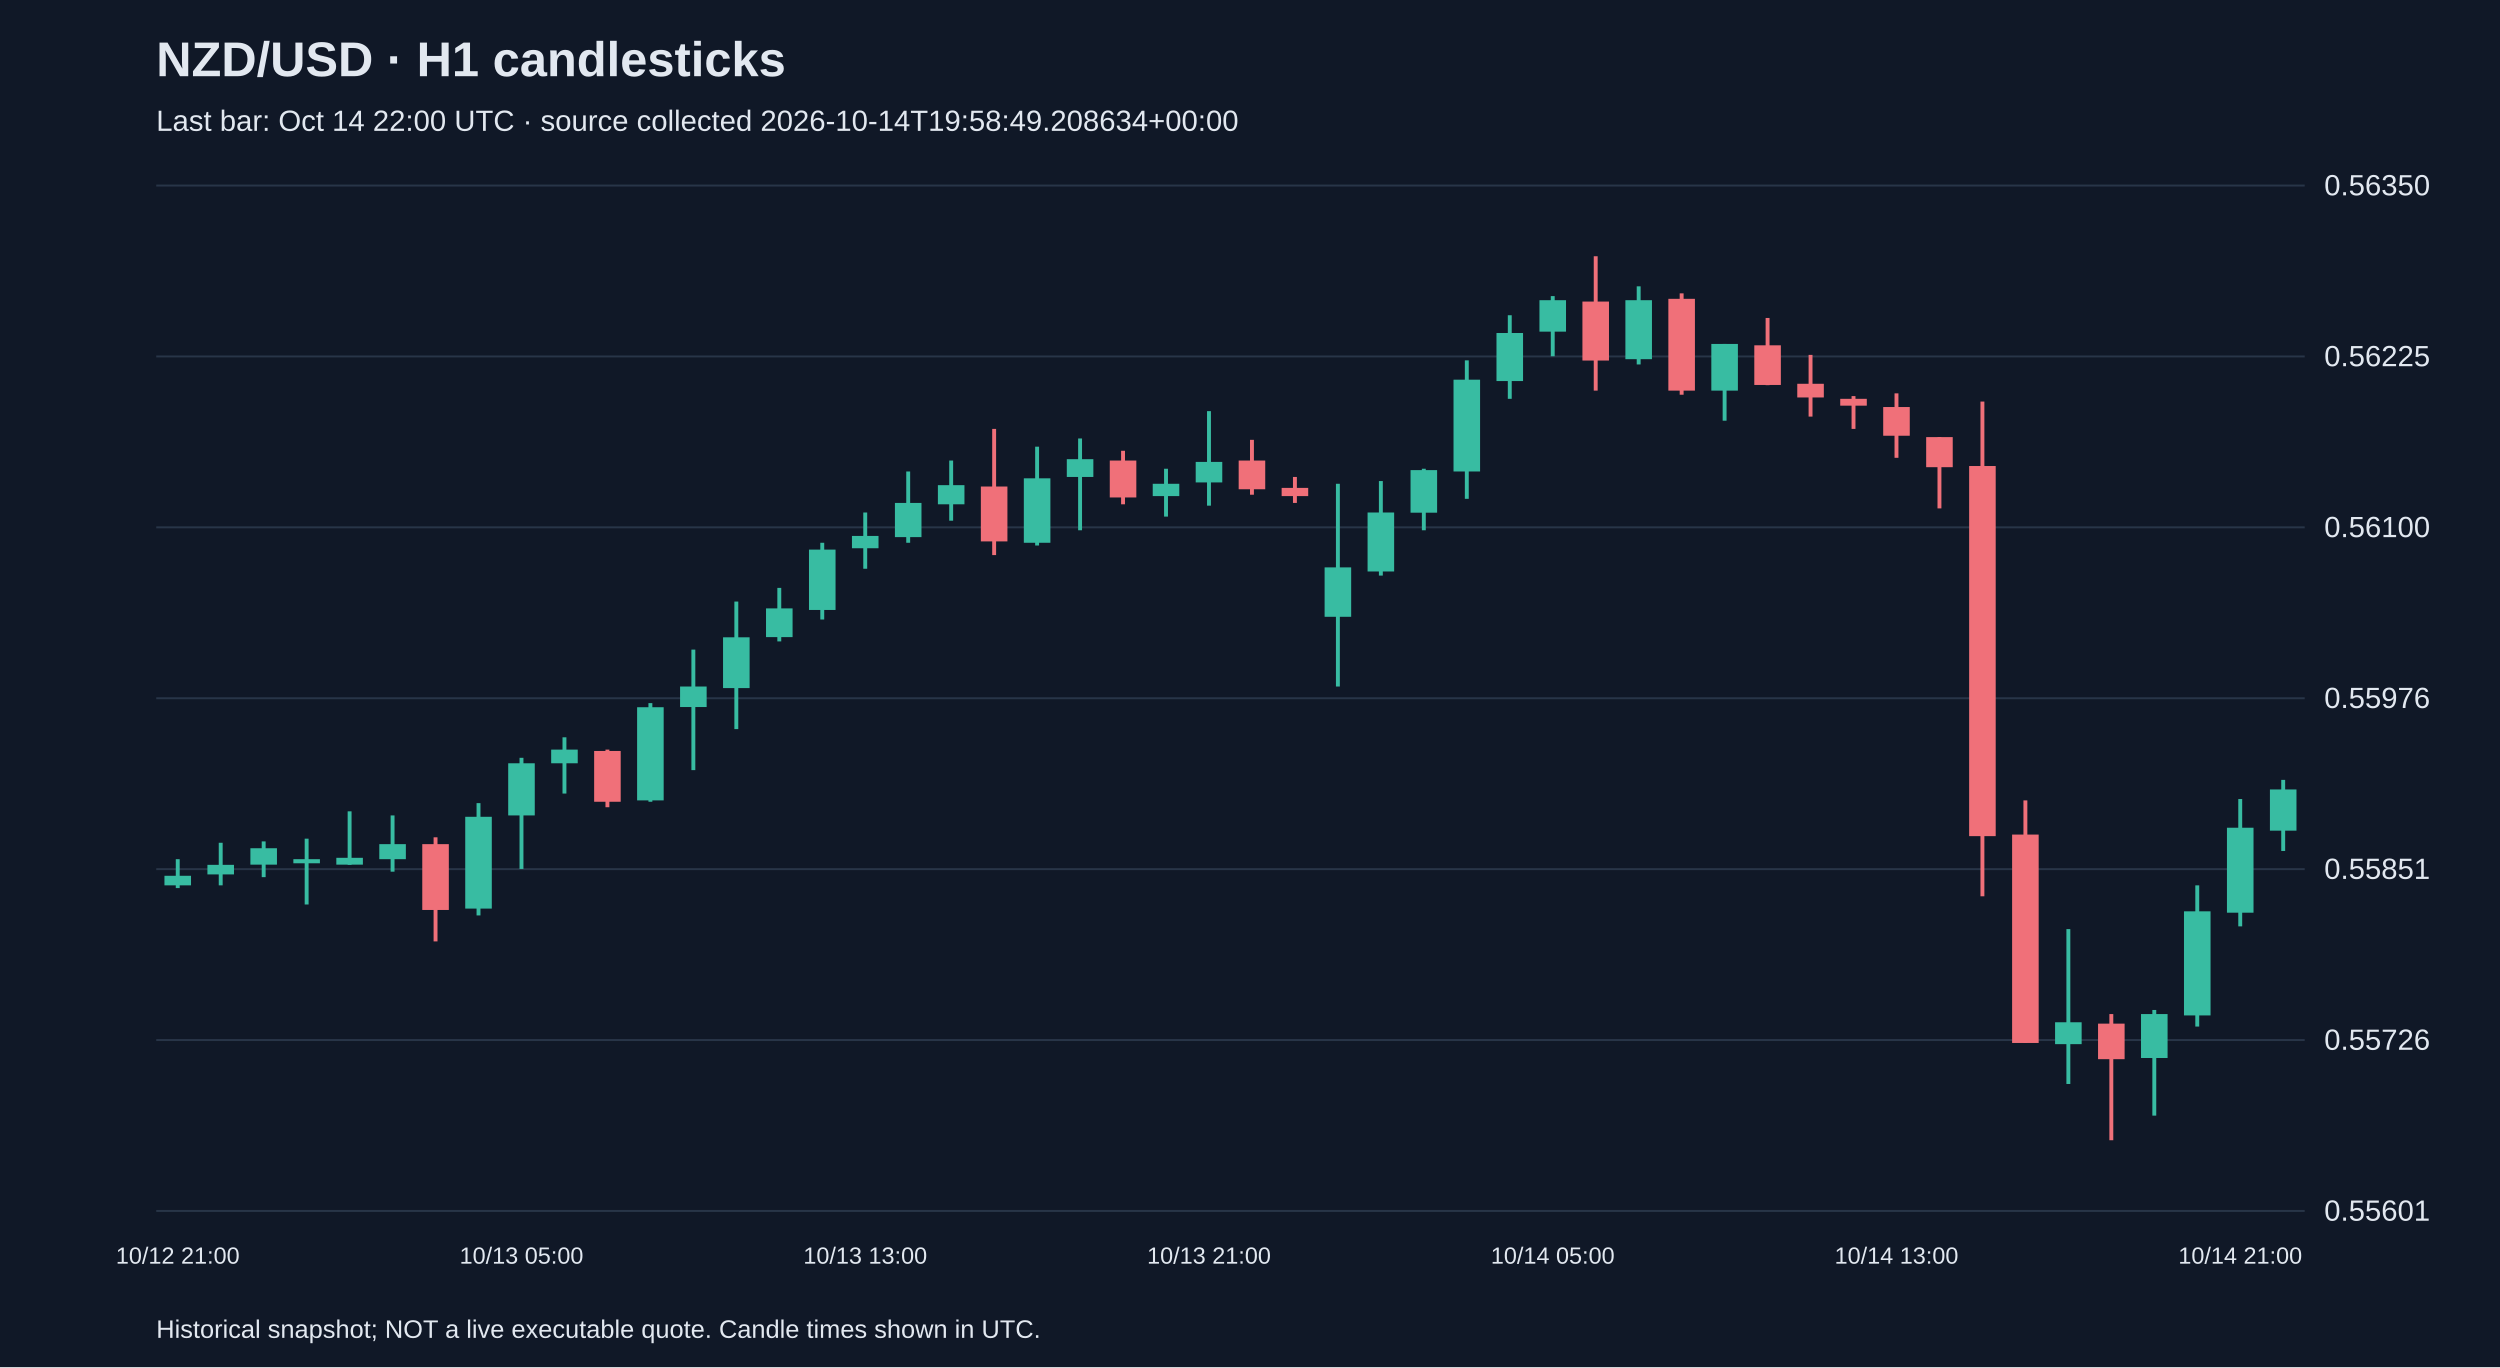
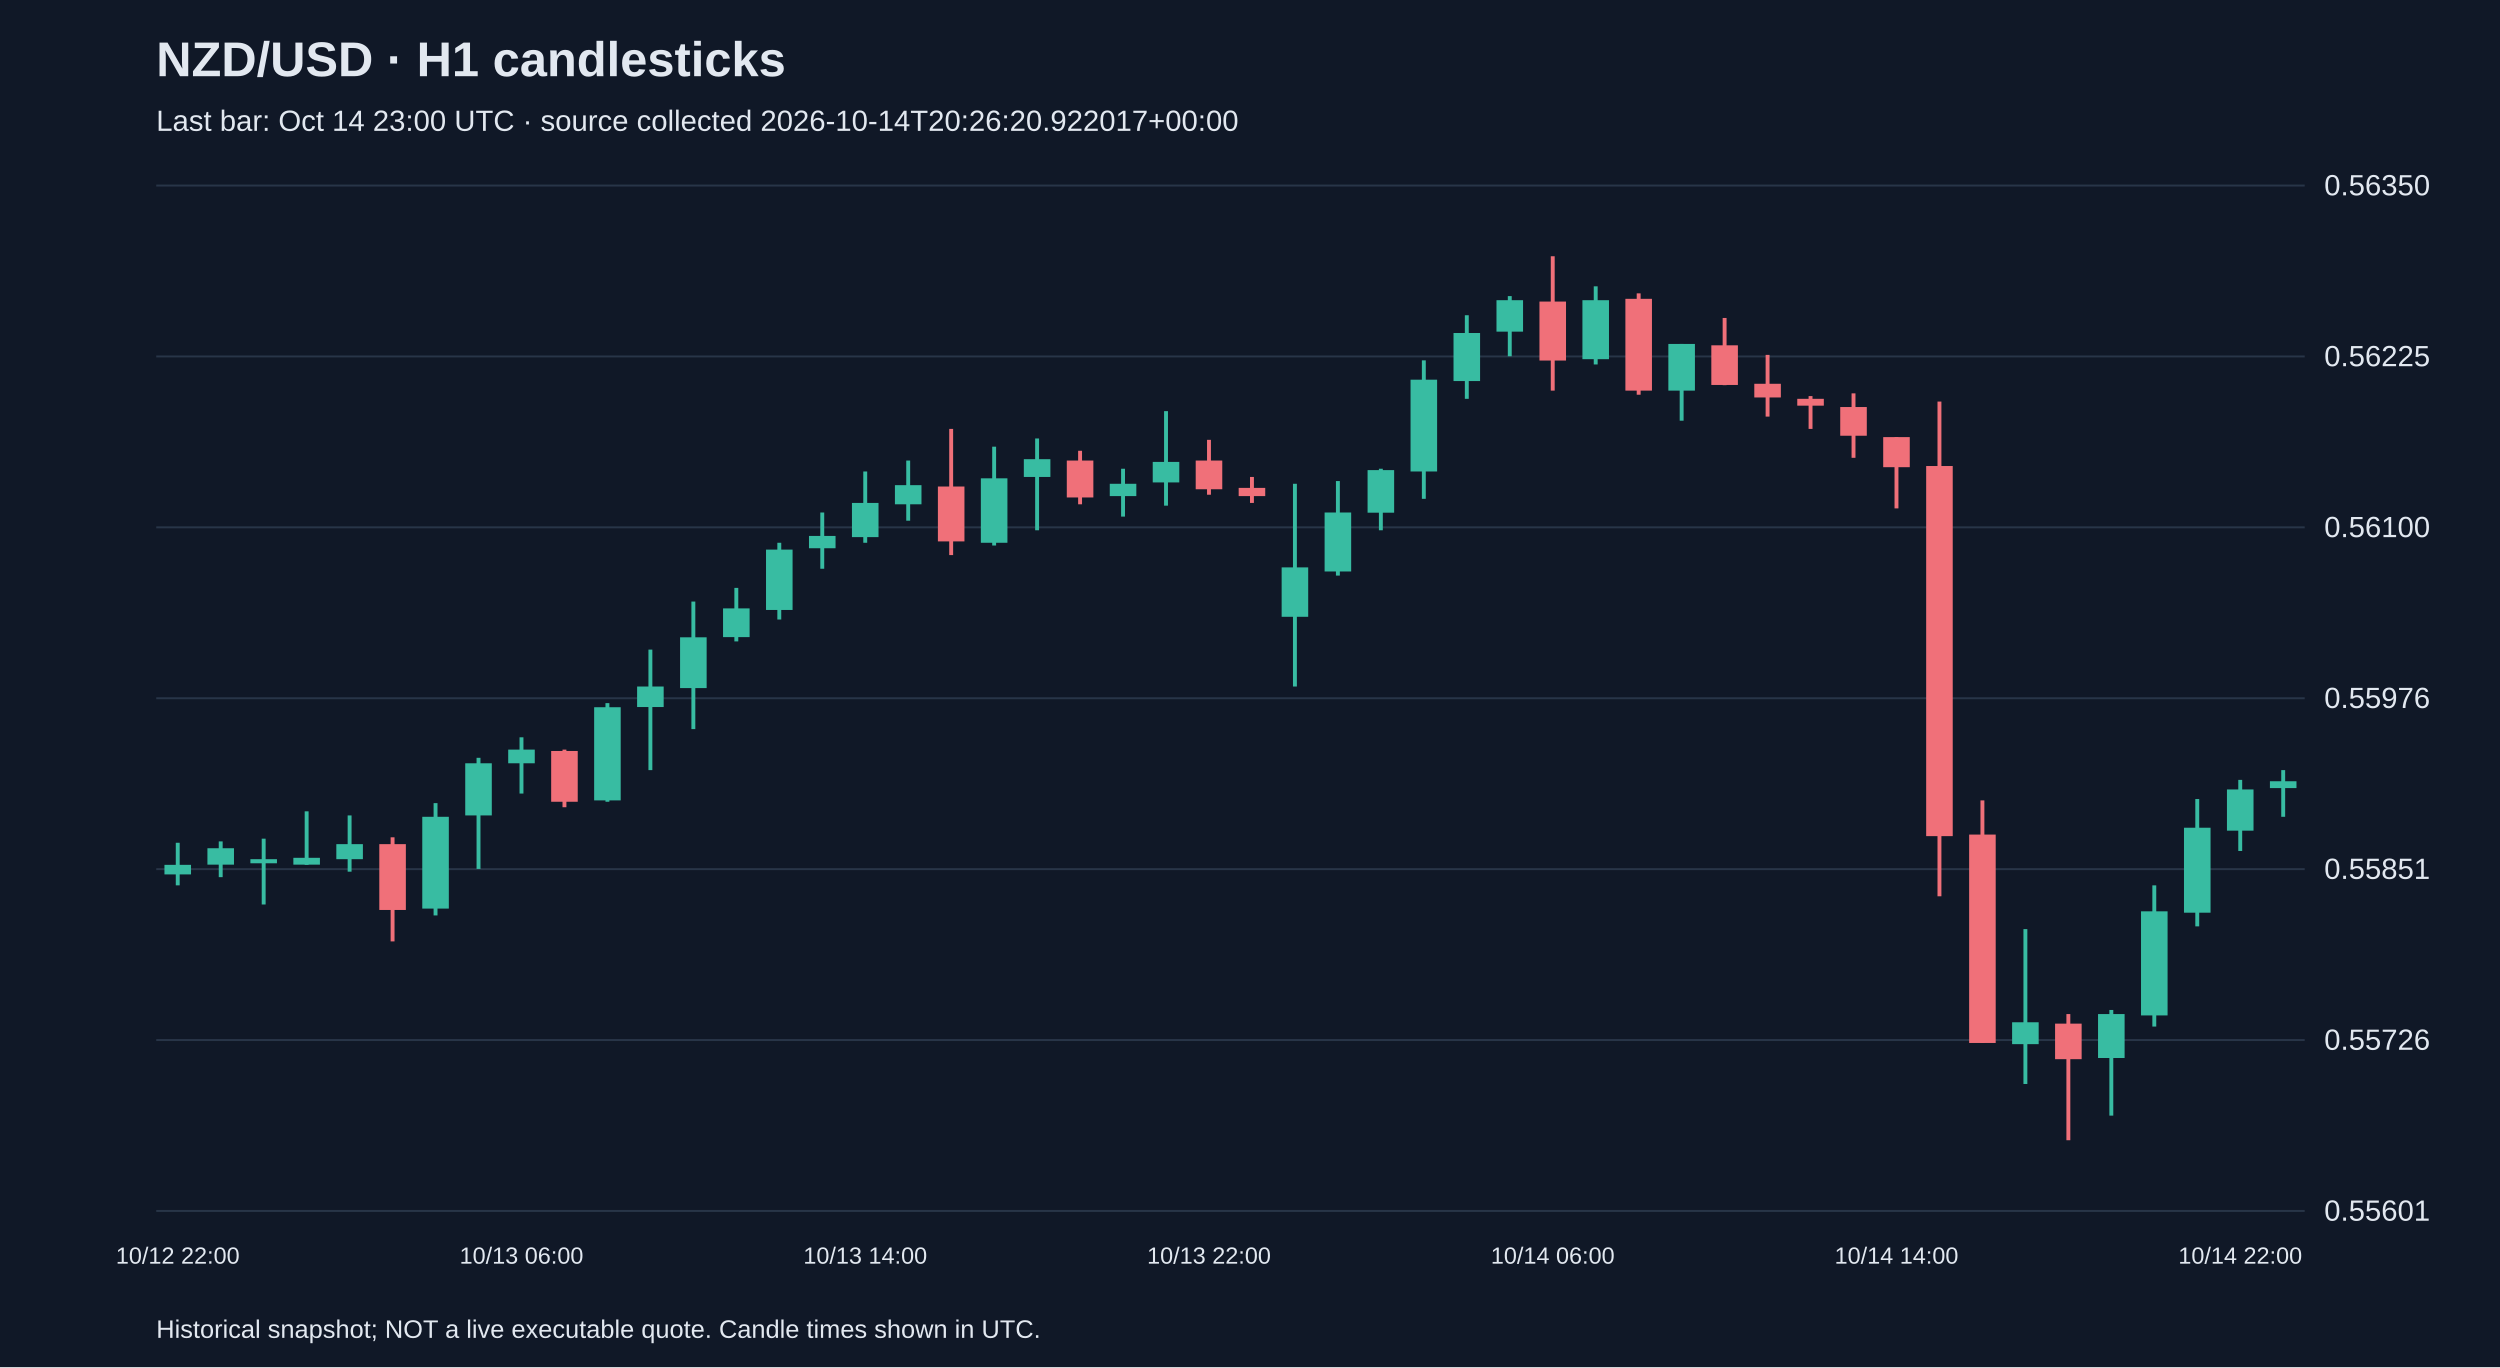
<svg xmlns="http://www.w3.org/2000/svg" viewBox="0 0 1280 700">
  <rect width="100%" height="100%" fill="#101827" />
  <style>text{font-family:Arial,sans-serif;fill:#e2e8f0}</style>
  <text x="80" y="39" font-size="25" font-weight="bold">NZD/USD · H1 candlesticks</text>
-   <text x="80" y="67" font-size="15" fill="#a6b1c5">Last bar: Oct 14 22:00 UTC · source collected 2026-10-14T19:58:49.208634+00:00</text>
+   <text x="80" y="67" font-size="15" fill="#a6b1c5">Last bar: Oct 14 23:00 UTC · source collected 2026-10-14T20:26:20.922017+00:00</text>
  <line x1="80" y1="620.0" x2="1180" y2="620.0" stroke="#283548" />
  <text x="1190" y="625.0" font-size="15">0.55601</text>
  <line x1="80" y1="532.5" x2="1180" y2="532.5" stroke="#283548" />
  <text x="1190" y="537.5" font-size="15">0.55726</text>
  <line x1="80" y1="445.0" x2="1180" y2="445.0" stroke="#283548" />
  <text x="1190" y="450.0" font-size="15">0.55851</text>
  <line x1="80" y1="357.5" x2="1180" y2="357.5" stroke="#283548" />
  <text x="1190" y="362.5" font-size="15">0.55976</text>
  <line x1="80" y1="270.0" x2="1180" y2="270.0" stroke="#283548" />
  <text x="1190" y="275.0" font-size="15">0.56100</text>
  <line x1="80" y1="182.5" x2="1180" y2="182.5" stroke="#283548" />
  <text x="1190" y="187.5" font-size="15">0.56225</text>
  <line x1="80" y1="95.0" x2="1180" y2="95.0" stroke="#283548" />
  <text x="1190" y="100.0" font-size="15">0.56350</text>
-   <line x1="91.0" y1="439.9" x2="91.0" y2="454.7" stroke="#38bca2" stroke-width="2" />
-   <rect x="84.2" y="448.4" width="13.6" height="4.9" fill="#38bca2" />
-   <text x="91.0" y="647" text-anchor="middle" font-size="12">10/12 21:00</text>
-   <line x1="113.0" y1="431.5" x2="113.0" y2="453.3" stroke="#38bca2" stroke-width="2" />
-   <rect x="106.2" y="442.8" width="13.6" height="4.9" fill="#38bca2" />
-   <line x1="135.0" y1="430.8" x2="135.0" y2="449.1" stroke="#38bca2" stroke-width="2" />
-   <rect x="128.2" y="434.3" width="13.6" height="8.4" fill="#38bca2" />
-   <line x1="157.0" y1="429.4" x2="157.0" y2="463.1" stroke="#38bca2" stroke-width="2" />
-   <rect x="150.2" y="439.9" width="13.6" height="2.1" fill="#38bca2" />
-   <line x1="179.0" y1="415.4" x2="179.0" y2="442.8" stroke="#38bca2" stroke-width="2" />
-   <rect x="172.2" y="439.2" width="13.6" height="3.5" fill="#38bca2" />
-   <line x1="201.0" y1="417.5" x2="201.0" y2="446.3" stroke="#38bca2" stroke-width="2" />
-   <rect x="194.2" y="432.2" width="13.6" height="7.7" fill="#38bca2" />
-   <line x1="223.0" y1="428.7" x2="223.0" y2="482.0" stroke="#f07079" stroke-width="2" />
-   <rect x="216.2" y="432.2" width="13.6" height="33.7" fill="#f07079" />
-   <line x1="245.0" y1="411.2" x2="245.0" y2="468.7" stroke="#38bca2" stroke-width="2" />
-   <rect x="238.2" y="418.2" width="13.6" height="47.0" fill="#38bca2" />
-   <line x1="267.0" y1="388.0" x2="267.0" y2="444.9" stroke="#38bca2" stroke-width="2" />
-   <rect x="260.2" y="390.8" width="13.6" height="26.7" fill="#38bca2" />
-   <text x="267.0" y="647" text-anchor="middle" font-size="12">10/13 05:00</text>
-   <line x1="289.0" y1="377.5" x2="289.0" y2="406.3" stroke="#38bca2" stroke-width="2" />
-   <rect x="282.2" y="383.8" width="13.6" height="7.0" fill="#38bca2" />
-   <line x1="311.0" y1="383.8" x2="311.0" y2="413.3" stroke="#f07079" stroke-width="2" />
-   <rect x="304.2" y="384.5" width="13.6" height="26.0" fill="#f07079" />
-   <line x1="333.0" y1="360.0" x2="333.0" y2="410.5" stroke="#38bca2" stroke-width="2" />
-   <rect x="326.2" y="362.1" width="13.6" height="47.7" fill="#38bca2" />
-   <line x1="355.0" y1="332.6" x2="355.0" y2="394.3" stroke="#38bca2" stroke-width="2" />
-   <rect x="348.2" y="351.5" width="13.6" height="10.5" fill="#38bca2" />
-   <line x1="377.0" y1="308.0" x2="377.0" y2="373.3" stroke="#38bca2" stroke-width="2" />
-   <rect x="370.2" y="326.3" width="13.6" height="26.0" fill="#38bca2" />
-   <line x1="399.0" y1="301.0" x2="399.0" y2="328.4" stroke="#38bca2" stroke-width="2" />
-   <rect x="392.2" y="311.5" width="13.6" height="14.7" fill="#38bca2" />
-   <line x1="421.0" y1="277.9" x2="421.0" y2="317.2" stroke="#38bca2" stroke-width="2" />
-   <rect x="414.2" y="281.4" width="13.6" height="30.9" fill="#38bca2" />
-   <line x1="443.0" y1="262.4" x2="443.0" y2="291.2" stroke="#38bca2" stroke-width="2" />
-   <rect x="436.2" y="274.4" width="13.6" height="6.3" fill="#38bca2" />
-   <text x="443.0" y="647" text-anchor="middle" font-size="12">10/13 13:00</text>
-   <line x1="465.0" y1="241.4" x2="465.0" y2="277.9" stroke="#38bca2" stroke-width="2" />
-   <rect x="458.2" y="257.5" width="13.6" height="17.5" fill="#38bca2" />
-   <line x1="487.0" y1="235.8" x2="487.0" y2="266.6" stroke="#38bca2" stroke-width="2" />
-   <rect x="480.2" y="248.4" width="13.6" height="9.8" fill="#38bca2" />
-   <line x1="509.0" y1="219.6" x2="509.0" y2="284.2" stroke="#f07079" stroke-width="2" />
-   <rect x="502.2" y="249.1" width="13.6" height="28.1" fill="#f07079" />
-   <line x1="531.0" y1="228.7" x2="531.0" y2="279.3" stroke="#38bca2" stroke-width="2" />
-   <rect x="524.2" y="244.9" width="13.6" height="33.0" fill="#38bca2" />
-   <line x1="553.0" y1="224.5" x2="553.0" y2="271.5" stroke="#38bca2" stroke-width="2" />
-   <rect x="546.2" y="235.1" width="13.6" height="9.1" fill="#38bca2" />
-   <line x1="575.0" y1="230.8" x2="575.0" y2="258.2" stroke="#f07079" stroke-width="2" />
-   <rect x="568.2" y="235.8" width="13.6" height="18.9" fill="#f07079" />
-   <line x1="597.0" y1="240.0" x2="597.0" y2="264.5" stroke="#38bca2" stroke-width="2" />
-   <rect x="590.2" y="247.7" width="13.6" height="6.3" fill="#38bca2" />
-   <line x1="619.0" y1="210.5" x2="619.0" y2="258.9" stroke="#38bca2" stroke-width="2" />
-   <rect x="612.2" y="236.5" width="13.6" height="10.5" fill="#38bca2" />
-   <text x="619.0" y="647" text-anchor="middle" font-size="12">10/13 21:00</text>
-   <line x1="641.0" y1="225.2" x2="641.0" y2="253.3" stroke="#f07079" stroke-width="2" />
-   <rect x="634.2" y="235.8" width="13.6" height="14.7" fill="#f07079" />
-   <line x1="663.0" y1="244.2" x2="663.0" y2="257.5" stroke="#f07079" stroke-width="2" />
-   <rect x="656.2" y="249.8" width="13.6" height="4.2" fill="#f07079" />
-   <line x1="685.0" y1="247.7" x2="685.0" y2="351.5" stroke="#38bca2" stroke-width="2" />
-   <rect x="678.2" y="290.5" width="13.6" height="25.3" fill="#38bca2" />
-   <line x1="707.0" y1="246.3" x2="707.0" y2="294.7" stroke="#38bca2" stroke-width="2" />
-   <rect x="700.2" y="262.4" width="13.6" height="30.2" fill="#38bca2" />
-   <line x1="729.0" y1="240.0" x2="729.0" y2="271.5" stroke="#38bca2" stroke-width="2" />
-   <rect x="722.2" y="240.7" width="13.6" height="21.8" fill="#38bca2" />
-   <line x1="751.0" y1="184.5" x2="751.0" y2="255.4" stroke="#38bca2" stroke-width="2" />
-   <rect x="744.2" y="194.4" width="13.6" height="47.0" fill="#38bca2" />
-   <line x1="773.0" y1="161.4" x2="773.0" y2="204.2" stroke="#38bca2" stroke-width="2" />
-   <rect x="766.2" y="170.5" width="13.6" height="24.6" fill="#38bca2" />
-   <line x1="795.0" y1="151.6" x2="795.0" y2="182.4" stroke="#38bca2" stroke-width="2" />
-   <rect x="788.2" y="153.7" width="13.6" height="16.1" fill="#38bca2" />
-   <text x="795.0" y="647" text-anchor="middle" font-size="12">10/14 05:00</text>
-   <line x1="817.0" y1="131.2" x2="817.0" y2="200.0" stroke="#f07079" stroke-width="2" />
-   <rect x="810.2" y="154.4" width="13.6" height="30.2" fill="#f07079" />
-   <line x1="839.0" y1="146.6" x2="839.0" y2="186.6" stroke="#38bca2" stroke-width="2" />
-   <rect x="832.2" y="153.7" width="13.6" height="30.2" fill="#38bca2" />
-   <line x1="861.0" y1="150.2" x2="861.0" y2="202.1" stroke="#f07079" stroke-width="2" />
-   <rect x="854.2" y="153.0" width="13.6" height="47.0" fill="#f07079" />
-   <line x1="883.0" y1="176.1" x2="883.0" y2="215.4" stroke="#38bca2" stroke-width="2" />
-   <rect x="876.2" y="176.1" width="13.6" height="23.9" fill="#38bca2" />
-   <line x1="905.0" y1="162.8" x2="905.0" y2="197.2" stroke="#f07079" stroke-width="2" />
-   <rect x="898.2" y="176.8" width="13.6" height="20.3" fill="#f07079" />
-   <line x1="927.0" y1="181.7" x2="927.0" y2="213.3" stroke="#f07079" stroke-width="2" />
-   <rect x="920.2" y="196.5" width="13.6" height="7.0" fill="#f07079" />
-   <line x1="949.0" y1="202.8" x2="949.0" y2="219.6" stroke="#f07079" stroke-width="2" />
-   <rect x="942.2" y="204.2" width="13.6" height="3.5" fill="#f07079" />
-   <line x1="971.0" y1="201.4" x2="971.0" y2="234.4" stroke="#f07079" stroke-width="2" />
-   <rect x="964.2" y="208.4" width="13.6" height="14.7" fill="#f07079" />
-   <text x="971.0" y="647" text-anchor="middle" font-size="12">10/14 13:00</text>
-   <line x1="993.0" y1="223.8" x2="993.0" y2="260.3" stroke="#f07079" stroke-width="2" />
-   <rect x="986.2" y="223.8" width="13.6" height="15.4" fill="#f07079" />
-   <line x1="1015.0" y1="205.6" x2="1015.0" y2="458.9" stroke="#f07079" stroke-width="2" />
-   <rect x="1008.2" y="238.6" width="13.6" height="189.5" fill="#f07079" />
-   <line x1="1037.0" y1="409.8" x2="1037.0" y2="534.0" stroke="#f07079" stroke-width="2" />
-   <rect x="1030.2" y="427.3" width="13.6" height="106.7" fill="#f07079" />
-   <line x1="1059.0" y1="475.7" x2="1059.0" y2="555.0" stroke="#38bca2" stroke-width="2" />
-   <rect x="1052.2" y="523.4" width="13.6" height="11.2" fill="#38bca2" />
-   <line x1="1081.0" y1="519.2" x2="1081.0" y2="583.8" stroke="#f07079" stroke-width="2" />
-   <rect x="1074.2" y="524.1" width="13.6" height="18.2" fill="#f07079" />
-   <line x1="1103.0" y1="517.1" x2="1103.0" y2="571.2" stroke="#38bca2" stroke-width="2" />
-   <rect x="1096.2" y="519.2" width="13.6" height="22.5" fill="#38bca2" />
-   <line x1="1125.0" y1="453.3" x2="1125.0" y2="525.6" stroke="#38bca2" stroke-width="2" />
-   <rect x="1118.2" y="466.6" width="13.6" height="53.3" fill="#38bca2" />
-   <line x1="1147.0" y1="409.1" x2="1147.0" y2="474.3" stroke="#38bca2" stroke-width="2" />
-   <rect x="1140.2" y="423.8" width="13.6" height="43.5" fill="#38bca2" />
-   <text x="1147.0" y="647" text-anchor="middle" font-size="12">10/14 21:00</text>
-   <line x1="1169.0" y1="399.3" x2="1169.0" y2="435.7" stroke="#38bca2" stroke-width="2" />
-   <rect x="1162.2" y="404.2" width="13.6" height="21.1" fill="#38bca2" />
+   <line x1="91.0" y1="431.5" x2="91.0" y2="453.3" stroke="#38bca2" stroke-width="2" />
+   <rect x="84.2" y="442.8" width="13.6" height="4.9" fill="#38bca2" />
+   <text x="91.0" y="647" text-anchor="middle" font-size="12">10/12 22:00</text>
+   <line x1="113.0" y1="430.8" x2="113.0" y2="449.1" stroke="#38bca2" stroke-width="2" />
+   <rect x="106.2" y="434.3" width="13.6" height="8.4" fill="#38bca2" />
+   <line x1="135.0" y1="429.4" x2="135.0" y2="463.1" stroke="#38bca2" stroke-width="2" />
+   <rect x="128.2" y="439.9" width="13.6" height="2.1" fill="#38bca2" />
+   <line x1="157.0" y1="415.4" x2="157.0" y2="442.8" stroke="#38bca2" stroke-width="2" />
+   <rect x="150.2" y="439.2" width="13.6" height="3.5" fill="#38bca2" />
+   <line x1="179.0" y1="417.5" x2="179.0" y2="446.3" stroke="#38bca2" stroke-width="2" />
+   <rect x="172.2" y="432.2" width="13.6" height="7.7" fill="#38bca2" />
+   <line x1="201.0" y1="428.7" x2="201.0" y2="482.0" stroke="#f07079" stroke-width="2" />
+   <rect x="194.2" y="432.2" width="13.6" height="33.7" fill="#f07079" />
+   <line x1="223.0" y1="411.2" x2="223.0" y2="468.7" stroke="#38bca2" stroke-width="2" />
+   <rect x="216.2" y="418.2" width="13.6" height="47.0" fill="#38bca2" />
+   <line x1="245.0" y1="388.0" x2="245.0" y2="444.9" stroke="#38bca2" stroke-width="2" />
+   <rect x="238.2" y="390.8" width="13.6" height="26.7" fill="#38bca2" />
+   <line x1="267.0" y1="377.5" x2="267.0" y2="406.3" stroke="#38bca2" stroke-width="2" />
+   <rect x="260.2" y="383.8" width="13.6" height="7.0" fill="#38bca2" />
+   <text x="267.0" y="647" text-anchor="middle" font-size="12">10/13 06:00</text>
+   <line x1="289.0" y1="383.8" x2="289.0" y2="413.3" stroke="#f07079" stroke-width="2" />
+   <rect x="282.2" y="384.5" width="13.6" height="26.0" fill="#f07079" />
+   <line x1="311.0" y1="360.0" x2="311.0" y2="410.5" stroke="#38bca2" stroke-width="2" />
+   <rect x="304.2" y="362.1" width="13.6" height="47.7" fill="#38bca2" />
+   <line x1="333.0" y1="332.6" x2="333.0" y2="394.3" stroke="#38bca2" stroke-width="2" />
+   <rect x="326.2" y="351.5" width="13.6" height="10.5" fill="#38bca2" />
+   <line x1="355.0" y1="308.0" x2="355.0" y2="373.3" stroke="#38bca2" stroke-width="2" />
+   <rect x="348.2" y="326.3" width="13.6" height="26.0" fill="#38bca2" />
+   <line x1="377.0" y1="301.0" x2="377.0" y2="328.4" stroke="#38bca2" stroke-width="2" />
+   <rect x="370.2" y="311.5" width="13.6" height="14.7" fill="#38bca2" />
+   <line x1="399.0" y1="277.9" x2="399.0" y2="317.2" stroke="#38bca2" stroke-width="2" />
+   <rect x="392.2" y="281.4" width="13.6" height="30.9" fill="#38bca2" />
+   <line x1="421.0" y1="262.4" x2="421.0" y2="291.2" stroke="#38bca2" stroke-width="2" />
+   <rect x="414.2" y="274.4" width="13.6" height="6.3" fill="#38bca2" />
+   <line x1="443.0" y1="241.4" x2="443.0" y2="277.9" stroke="#38bca2" stroke-width="2" />
+   <rect x="436.2" y="257.5" width="13.6" height="17.5" fill="#38bca2" />
+   <text x="443.0" y="647" text-anchor="middle" font-size="12">10/13 14:00</text>
+   <line x1="465.0" y1="235.8" x2="465.0" y2="266.6" stroke="#38bca2" stroke-width="2" />
+   <rect x="458.2" y="248.4" width="13.6" height="9.8" fill="#38bca2" />
+   <line x1="487.0" y1="219.6" x2="487.0" y2="284.2" stroke="#f07079" stroke-width="2" />
+   <rect x="480.2" y="249.1" width="13.6" height="28.1" fill="#f07079" />
+   <line x1="509.0" y1="228.7" x2="509.0" y2="279.3" stroke="#38bca2" stroke-width="2" />
+   <rect x="502.2" y="244.9" width="13.6" height="33.0" fill="#38bca2" />
+   <line x1="531.0" y1="224.5" x2="531.0" y2="271.5" stroke="#38bca2" stroke-width="2" />
+   <rect x="524.2" y="235.1" width="13.6" height="9.1" fill="#38bca2" />
+   <line x1="553.0" y1="230.8" x2="553.0" y2="258.2" stroke="#f07079" stroke-width="2" />
+   <rect x="546.2" y="235.8" width="13.6" height="18.9" fill="#f07079" />
+   <line x1="575.0" y1="240.0" x2="575.0" y2="264.5" stroke="#38bca2" stroke-width="2" />
+   <rect x="568.2" y="247.7" width="13.6" height="6.3" fill="#38bca2" />
+   <line x1="597.0" y1="210.5" x2="597.0" y2="258.9" stroke="#38bca2" stroke-width="2" />
+   <rect x="590.2" y="236.5" width="13.6" height="10.5" fill="#38bca2" />
+   <line x1="619.0" y1="225.2" x2="619.0" y2="253.3" stroke="#f07079" stroke-width="2" />
+   <rect x="612.2" y="235.8" width="13.6" height="14.7" fill="#f07079" />
+   <text x="619.0" y="647" text-anchor="middle" font-size="12">10/13 22:00</text>
+   <line x1="641.0" y1="244.2" x2="641.0" y2="257.5" stroke="#f07079" stroke-width="2" />
+   <rect x="634.2" y="249.8" width="13.6" height="4.2" fill="#f07079" />
+   <line x1="663.0" y1="247.7" x2="663.0" y2="351.5" stroke="#38bca2" stroke-width="2" />
+   <rect x="656.2" y="290.5" width="13.6" height="25.3" fill="#38bca2" />
+   <line x1="685.0" y1="246.3" x2="685.0" y2="294.7" stroke="#38bca2" stroke-width="2" />
+   <rect x="678.2" y="262.4" width="13.6" height="30.2" fill="#38bca2" />
+   <line x1="707.0" y1="240.0" x2="707.0" y2="271.5" stroke="#38bca2" stroke-width="2" />
+   <rect x="700.2" y="240.7" width="13.6" height="21.8" fill="#38bca2" />
+   <line x1="729.0" y1="184.5" x2="729.0" y2="255.4" stroke="#38bca2" stroke-width="2" />
+   <rect x="722.2" y="194.4" width="13.6" height="47.0" fill="#38bca2" />
+   <line x1="751.0" y1="161.4" x2="751.0" y2="204.2" stroke="#38bca2" stroke-width="2" />
+   <rect x="744.2" y="170.5" width="13.6" height="24.6" fill="#38bca2" />
+   <line x1="773.0" y1="151.6" x2="773.0" y2="182.4" stroke="#38bca2" stroke-width="2" />
+   <rect x="766.2" y="153.7" width="13.6" height="16.1" fill="#38bca2" />
+   <line x1="795.0" y1="131.2" x2="795.0" y2="200.0" stroke="#f07079" stroke-width="2" />
+   <rect x="788.2" y="154.4" width="13.6" height="30.2" fill="#f07079" />
+   <text x="795.0" y="647" text-anchor="middle" font-size="12">10/14 06:00</text>
+   <line x1="817.0" y1="146.6" x2="817.0" y2="186.6" stroke="#38bca2" stroke-width="2" />
+   <rect x="810.2" y="153.7" width="13.6" height="30.2" fill="#38bca2" />
+   <line x1="839.0" y1="150.2" x2="839.0" y2="202.1" stroke="#f07079" stroke-width="2" />
+   <rect x="832.2" y="153.0" width="13.6" height="47.0" fill="#f07079" />
+   <line x1="861.0" y1="176.1" x2="861.0" y2="215.4" stroke="#38bca2" stroke-width="2" />
+   <rect x="854.2" y="176.1" width="13.6" height="23.9" fill="#38bca2" />
+   <line x1="883.0" y1="162.8" x2="883.0" y2="197.2" stroke="#f07079" stroke-width="2" />
+   <rect x="876.2" y="176.8" width="13.6" height="20.3" fill="#f07079" />
+   <line x1="905.0" y1="181.7" x2="905.0" y2="213.3" stroke="#f07079" stroke-width="2" />
+   <rect x="898.2" y="196.5" width="13.6" height="7.0" fill="#f07079" />
+   <line x1="927.0" y1="202.8" x2="927.0" y2="219.6" stroke="#f07079" stroke-width="2" />
+   <rect x="920.2" y="204.2" width="13.6" height="3.5" fill="#f07079" />
+   <line x1="949.0" y1="201.4" x2="949.0" y2="234.4" stroke="#f07079" stroke-width="2" />
+   <rect x="942.2" y="208.4" width="13.6" height="14.7" fill="#f07079" />
+   <line x1="971.0" y1="223.8" x2="971.0" y2="260.3" stroke="#f07079" stroke-width="2" />
+   <rect x="964.2" y="223.8" width="13.6" height="15.4" fill="#f07079" />
+   <text x="971.0" y="647" text-anchor="middle" font-size="12">10/14 14:00</text>
+   <line x1="993.0" y1="205.6" x2="993.0" y2="458.9" stroke="#f07079" stroke-width="2" />
+   <rect x="986.2" y="238.6" width="13.6" height="189.5" fill="#f07079" />
+   <line x1="1015.0" y1="409.8" x2="1015.0" y2="534.0" stroke="#f07079" stroke-width="2" />
+   <rect x="1008.2" y="427.3" width="13.6" height="106.7" fill="#f07079" />
+   <line x1="1037.0" y1="475.7" x2="1037.0" y2="555.0" stroke="#38bca2" stroke-width="2" />
+   <rect x="1030.2" y="523.4" width="13.6" height="11.2" fill="#38bca2" />
+   <line x1="1059.0" y1="519.2" x2="1059.0" y2="583.8" stroke="#f07079" stroke-width="2" />
+   <rect x="1052.2" y="524.1" width="13.6" height="18.2" fill="#f07079" />
+   <line x1="1081.0" y1="517.1" x2="1081.0" y2="571.2" stroke="#38bca2" stroke-width="2" />
+   <rect x="1074.2" y="519.2" width="13.6" height="22.5" fill="#38bca2" />
+   <line x1="1103.0" y1="453.3" x2="1103.0" y2="525.6" stroke="#38bca2" stroke-width="2" />
+   <rect x="1096.2" y="466.6" width="13.6" height="53.3" fill="#38bca2" />
+   <line x1="1125.0" y1="409.1" x2="1125.0" y2="474.3" stroke="#38bca2" stroke-width="2" />
+   <rect x="1118.2" y="423.8" width="13.6" height="43.5" fill="#38bca2" />
+   <line x1="1147.0" y1="399.3" x2="1147.0" y2="435.7" stroke="#38bca2" stroke-width="2" />
+   <rect x="1140.2" y="404.2" width="13.6" height="21.1" fill="#38bca2" />
+   <text x="1147.0" y="647" text-anchor="middle" font-size="12">10/14 22:00</text>
+   <line x1="1169.0" y1="394.3" x2="1169.0" y2="418.2" stroke="#38bca2" stroke-width="2" />
+   <rect x="1162.2" y="400.0" width="13.6" height="3.5" fill="#38bca2" />
  <text x="80" y="685" font-size="13">Historical snapshot; NOT a live executable quote. Candle times shown in UTC.</text>
</svg>
